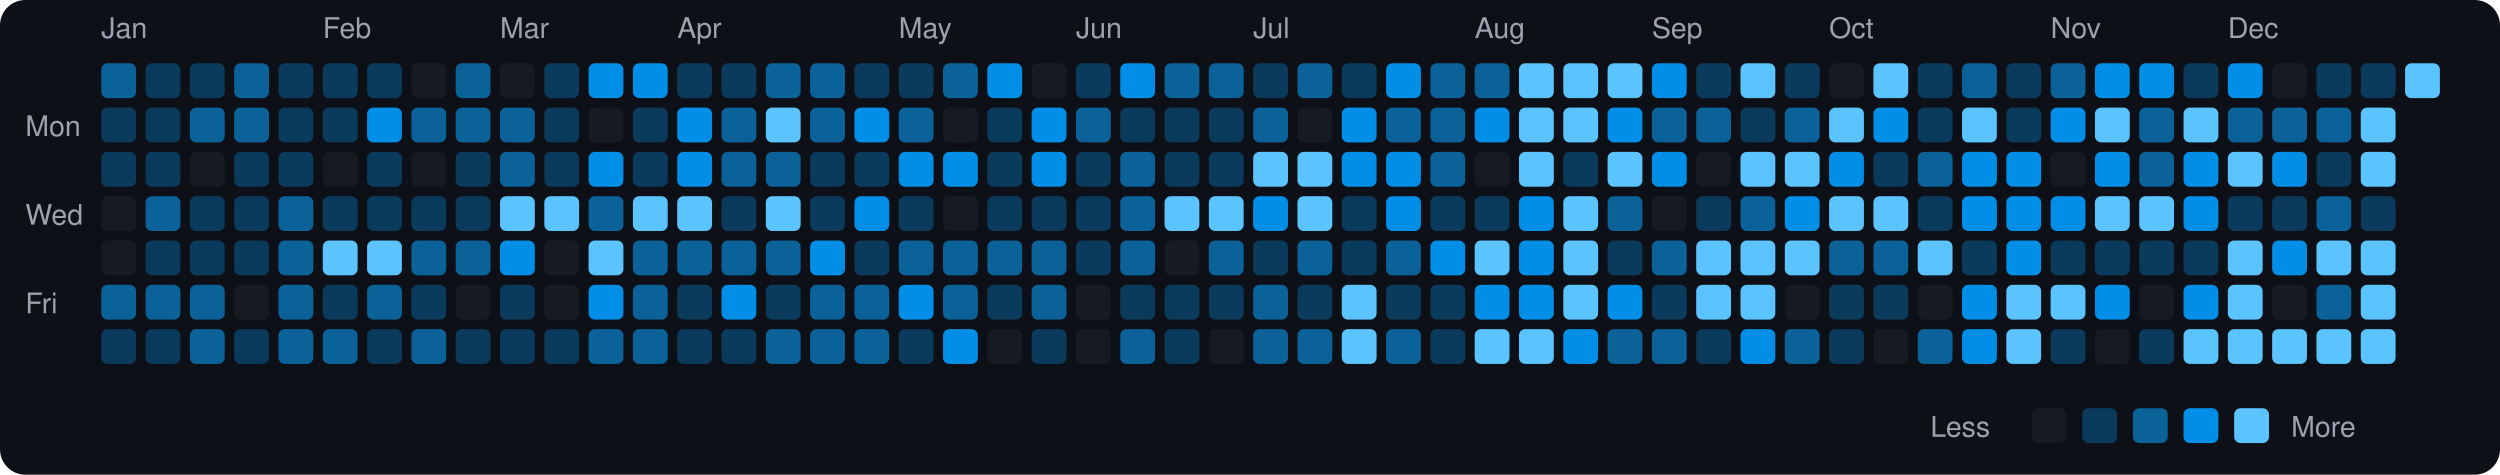
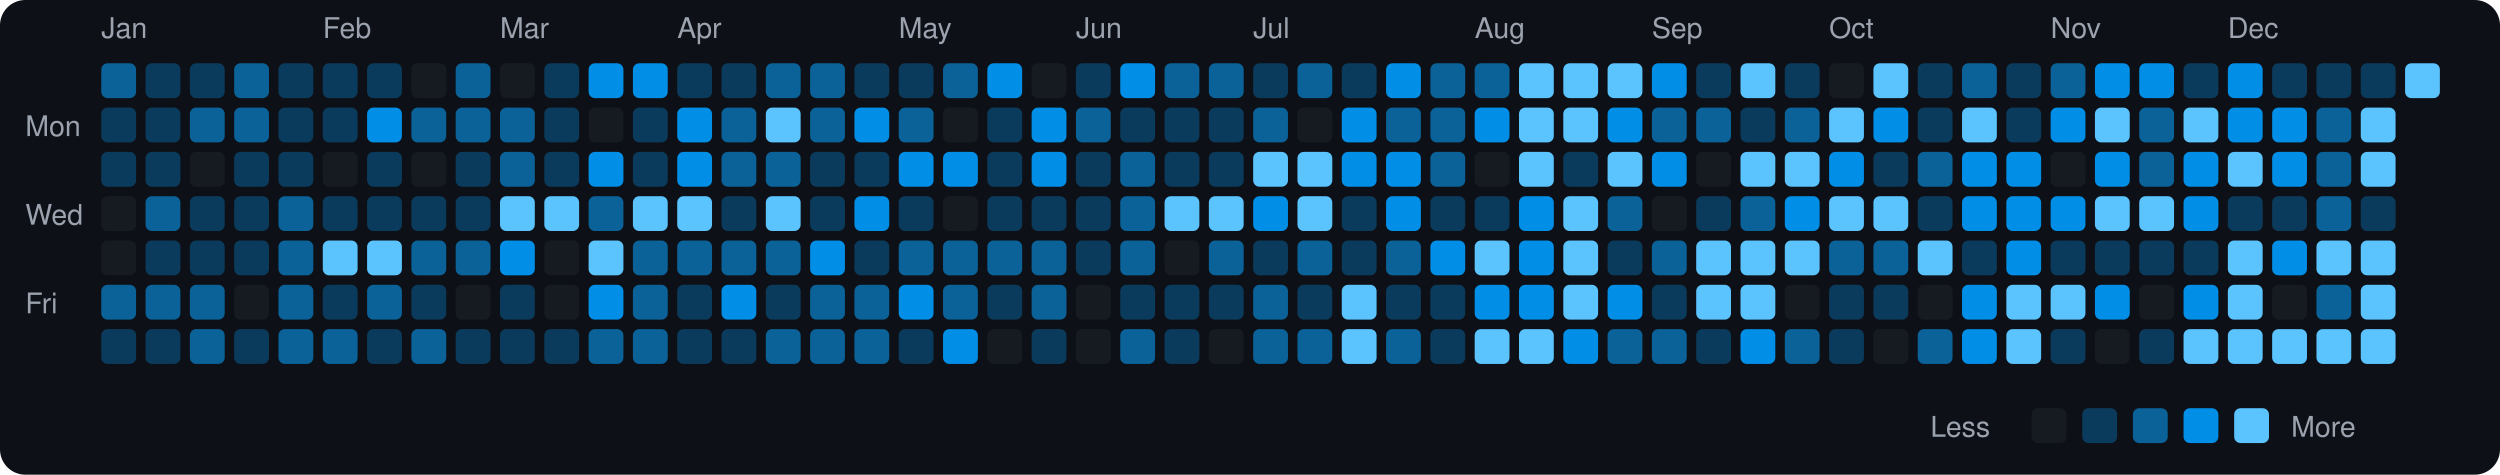
<svg xmlns="http://www.w3.org/2000/svg" viewBox="0 0 790 150" width="790" height="150">
  <rect width="790" height="150" fill="#0d1117" rx="8" ry="8" />
  <text x="8" y="43" fill="#9ca3af" font-size="9" font-family="-apple-system, BlinkMacSystemFont, 'Segoe UI', Helvetica, Arial, sans-serif">Mon</text>
  <text x="8" y="71" fill="#9ca3af" font-size="9" font-family="-apple-system, BlinkMacSystemFont, 'Segoe UI', Helvetica, Arial, sans-serif">Wed</text>
  <text x="8" y="99" fill="#9ca3af" font-size="9" font-family="-apple-system, BlinkMacSystemFont, 'Segoe UI', Helvetica, Arial, sans-serif">Fri</text>
  <text x="32" y="12" fill="#9ca3af" font-size="9" font-family="-apple-system, BlinkMacSystemFont, 'Segoe UI', Helvetica, Arial, sans-serif">Jan</text>
  <rect x="32" y="20" width="11" height="11" rx="2" ry="2" fill="#0a6299">
    </rect>
  <rect x="32" y="34" width="11" height="11" rx="2" ry="2" fill="#0b3b5c">
    </rect>
  <rect x="32" y="48" width="11" height="11" rx="2" ry="2" fill="#0b3b5c">
    </rect>
  <rect x="32" y="62" width="11" height="11" rx="2" ry="2" fill="#161b22">
    </rect>
  <rect x="32" y="76" width="11" height="11" rx="2" ry="2" fill="#161b22">
    </rect>
  <rect x="32" y="90" width="11" height="11" rx="2" ry="2" fill="#0a6299">
    </rect>
  <rect x="32" y="104" width="11" height="11" rx="2" ry="2" fill="#0b3b5c">
    </rect>
  <rect x="46" y="20" width="11" height="11" rx="2" ry="2" fill="#0b3b5c">
    </rect>
  <rect x="46" y="34" width="11" height="11" rx="2" ry="2" fill="#0b3b5c">
    </rect>
  <rect x="46" y="48" width="11" height="11" rx="2" ry="2" fill="#0b3b5c">
    </rect>
  <rect x="46" y="62" width="11" height="11" rx="2" ry="2" fill="#0a6299">
    </rect>
  <rect x="46" y="76" width="11" height="11" rx="2" ry="2" fill="#0b3b5c">
    </rect>
  <rect x="46" y="90" width="11" height="11" rx="2" ry="2" fill="#0a6299">
    </rect>
  <rect x="46" y="104" width="11" height="11" rx="2" ry="2" fill="#0b3b5c">
    </rect>
  <rect x="60" y="20" width="11" height="11" rx="2" ry="2" fill="#0b3b5c">
    </rect>
  <rect x="60" y="34" width="11" height="11" rx="2" ry="2" fill="#0a6299">
    </rect>
  <rect x="60" y="48" width="11" height="11" rx="2" ry="2" fill="#161b22">
    </rect>
  <rect x="60" y="62" width="11" height="11" rx="2" ry="2" fill="#0b3b5c">
    </rect>
  <rect x="60" y="76" width="11" height="11" rx="2" ry="2" fill="#0b3b5c">
    </rect>
  <rect x="60" y="90" width="11" height="11" rx="2" ry="2" fill="#0a6299">
    </rect>
  <rect x="60" y="104" width="11" height="11" rx="2" ry="2" fill="#0a6299">
    </rect>
  <rect x="74" y="20" width="11" height="11" rx="2" ry="2" fill="#0a6299">
    </rect>
  <rect x="74" y="34" width="11" height="11" rx="2" ry="2" fill="#0a6299">
    </rect>
  <rect x="74" y="48" width="11" height="11" rx="2" ry="2" fill="#0b3b5c">
    </rect>
  <rect x="74" y="62" width="11" height="11" rx="2" ry="2" fill="#0b3b5c">
    </rect>
  <rect x="74" y="76" width="11" height="11" rx="2" ry="2" fill="#0b3b5c">
    </rect>
  <rect x="74" y="90" width="11" height="11" rx="2" ry="2" fill="#161b22">
    </rect>
  <rect x="74" y="104" width="11" height="11" rx="2" ry="2" fill="#0b3b5c">
    </rect>
  <rect x="88" y="20" width="11" height="11" rx="2" ry="2" fill="#0b3b5c">
    </rect>
  <rect x="88" y="34" width="11" height="11" rx="2" ry="2" fill="#0b3b5c">
    </rect>
  <rect x="88" y="48" width="11" height="11" rx="2" ry="2" fill="#0b3b5c">
    </rect>
  <rect x="88" y="62" width="11" height="11" rx="2" ry="2" fill="#0a6299">
    </rect>
  <rect x="88" y="76" width="11" height="11" rx="2" ry="2" fill="#0a6299">
    </rect>
  <rect x="88" y="90" width="11" height="11" rx="2" ry="2" fill="#0a6299">
    </rect>
  <rect x="88" y="104" width="11" height="11" rx="2" ry="2" fill="#0a6299">
    </rect>
  <text x="102" y="12" fill="#9ca3af" font-size="9" font-family="-apple-system, BlinkMacSystemFont, 'Segoe UI', Helvetica, Arial, sans-serif">Feb</text>
  <rect x="102" y="20" width="11" height="11" rx="2" ry="2" fill="#0b3b5c">
    </rect>
  <rect x="102" y="34" width="11" height="11" rx="2" ry="2" fill="#0b3b5c">
    </rect>
  <rect x="102" y="48" width="11" height="11" rx="2" ry="2" fill="#161b22">
    </rect>
  <rect x="102" y="62" width="11" height="11" rx="2" ry="2" fill="#0b3b5c">
    </rect>
  <rect x="102" y="76" width="11" height="11" rx="2" ry="2" fill="#5bc4ff">
    </rect>
  <rect x="102" y="90" width="11" height="11" rx="2" ry="2" fill="#0b3b5c">
    </rect>
  <rect x="102" y="104" width="11" height="11" rx="2" ry="2" fill="#0a6299">
    </rect>
  <rect x="116" y="20" width="11" height="11" rx="2" ry="2" fill="#0b3b5c">
    </rect>
  <rect x="116" y="34" width="11" height="11" rx="2" ry="2" fill="#008ee6">
    </rect>
  <rect x="116" y="48" width="11" height="11" rx="2" ry="2" fill="#0b3b5c">
    </rect>
  <rect x="116" y="62" width="11" height="11" rx="2" ry="2" fill="#0b3b5c">
    </rect>
  <rect x="116" y="76" width="11" height="11" rx="2" ry="2" fill="#5bc4ff">
    </rect>
  <rect x="116" y="90" width="11" height="11" rx="2" ry="2" fill="#0a6299">
    </rect>
  <rect x="116" y="104" width="11" height="11" rx="2" ry="2" fill="#0b3b5c">
    </rect>
  <rect x="130" y="20" width="11" height="11" rx="2" ry="2" fill="#161b22">
    </rect>
  <rect x="130" y="34" width="11" height="11" rx="2" ry="2" fill="#0a6299">
    </rect>
  <rect x="130" y="48" width="11" height="11" rx="2" ry="2" fill="#161b22">
    </rect>
  <rect x="130" y="62" width="11" height="11" rx="2" ry="2" fill="#0b3b5c">
    </rect>
  <rect x="130" y="76" width="11" height="11" rx="2" ry="2" fill="#0a6299">
    </rect>
  <rect x="130" y="90" width="11" height="11" rx="2" ry="2" fill="#0b3b5c">
    </rect>
  <rect x="130" y="104" width="11" height="11" rx="2" ry="2" fill="#0a6299">
    </rect>
  <rect x="144" y="20" width="11" height="11" rx="2" ry="2" fill="#0a6299">
    </rect>
  <rect x="144" y="34" width="11" height="11" rx="2" ry="2" fill="#0a6299">
    </rect>
  <rect x="144" y="48" width="11" height="11" rx="2" ry="2" fill="#0b3b5c">
    </rect>
  <rect x="144" y="62" width="11" height="11" rx="2" ry="2" fill="#0b3b5c">
    </rect>
  <rect x="144" y="76" width="11" height="11" rx="2" ry="2" fill="#0a6299">
    </rect>
  <rect x="144" y="90" width="11" height="11" rx="2" ry="2" fill="#161b22">
    </rect>
  <rect x="144" y="104" width="11" height="11" rx="2" ry="2" fill="#0b3b5c">
    </rect>
  <text x="158" y="12" fill="#9ca3af" font-size="9" font-family="-apple-system, BlinkMacSystemFont, 'Segoe UI', Helvetica, Arial, sans-serif">Mar</text>
  <rect x="158" y="20" width="11" height="11" rx="2" ry="2" fill="#161b22">
    </rect>
  <rect x="158" y="34" width="11" height="11" rx="2" ry="2" fill="#0a6299">
    </rect>
  <rect x="158" y="48" width="11" height="11" rx="2" ry="2" fill="#0a6299">
    </rect>
  <rect x="158" y="62" width="11" height="11" rx="2" ry="2" fill="#5bc4ff">
    </rect>
  <rect x="158" y="76" width="11" height="11" rx="2" ry="2" fill="#008ee6">
    </rect>
  <rect x="158" y="90" width="11" height="11" rx="2" ry="2" fill="#0b3b5c">
    </rect>
  <rect x="158" y="104" width="11" height="11" rx="2" ry="2" fill="#0b3b5c">
    </rect>
  <rect x="172" y="20" width="11" height="11" rx="2" ry="2" fill="#0b3b5c">
    </rect>
  <rect x="172" y="34" width="11" height="11" rx="2" ry="2" fill="#0b3b5c">
    </rect>
  <rect x="172" y="48" width="11" height="11" rx="2" ry="2" fill="#0b3b5c">
    </rect>
  <rect x="172" y="62" width="11" height="11" rx="2" ry="2" fill="#5bc4ff">
    </rect>
  <rect x="172" y="76" width="11" height="11" rx="2" ry="2" fill="#161b22">
    </rect>
  <rect x="172" y="90" width="11" height="11" rx="2" ry="2" fill="#161b22">
    </rect>
  <rect x="172" y="104" width="11" height="11" rx="2" ry="2" fill="#0b3b5c">
    </rect>
  <rect x="186" y="20" width="11" height="11" rx="2" ry="2" fill="#008ee6">
    </rect>
  <rect x="186" y="34" width="11" height="11" rx="2" ry="2" fill="#161b22">
    </rect>
  <rect x="186" y="48" width="11" height="11" rx="2" ry="2" fill="#008ee6">
    </rect>
  <rect x="186" y="62" width="11" height="11" rx="2" ry="2" fill="#0a6299">
    </rect>
  <rect x="186" y="76" width="11" height="11" rx="2" ry="2" fill="#5bc4ff">
    </rect>
  <rect x="186" y="90" width="11" height="11" rx="2" ry="2" fill="#008ee6">
    </rect>
  <rect x="186" y="104" width="11" height="11" rx="2" ry="2" fill="#0a6299">
    </rect>
  <rect x="200" y="20" width="11" height="11" rx="2" ry="2" fill="#008ee6">
    </rect>
  <rect x="200" y="34" width="11" height="11" rx="2" ry="2" fill="#0b3b5c">
    </rect>
  <rect x="200" y="48" width="11" height="11" rx="2" ry="2" fill="#0b3b5c">
    </rect>
  <rect x="200" y="62" width="11" height="11" rx="2" ry="2" fill="#5bc4ff">
    </rect>
  <rect x="200" y="76" width="11" height="11" rx="2" ry="2" fill="#0a6299">
    </rect>
  <rect x="200" y="90" width="11" height="11" rx="2" ry="2" fill="#0a6299">
    </rect>
  <rect x="200" y="104" width="11" height="11" rx="2" ry="2" fill="#0a6299">
    </rect>
  <text x="214" y="12" fill="#9ca3af" font-size="9" font-family="-apple-system, BlinkMacSystemFont, 'Segoe UI', Helvetica, Arial, sans-serif">Apr</text>
  <rect x="214" y="20" width="11" height="11" rx="2" ry="2" fill="#0b3b5c">
    </rect>
  <rect x="214" y="34" width="11" height="11" rx="2" ry="2" fill="#008ee6">
    </rect>
  <rect x="214" y="48" width="11" height="11" rx="2" ry="2" fill="#008ee6">
    </rect>
  <rect x="214" y="62" width="11" height="11" rx="2" ry="2" fill="#5bc4ff">
    </rect>
  <rect x="214" y="76" width="11" height="11" rx="2" ry="2" fill="#0a6299">
    </rect>
  <rect x="214" y="90" width="11" height="11" rx="2" ry="2" fill="#0b3b5c">
    </rect>
  <rect x="214" y="104" width="11" height="11" rx="2" ry="2" fill="#0b3b5c">
    </rect>
  <rect x="228" y="20" width="11" height="11" rx="2" ry="2" fill="#0b3b5c">
    </rect>
  <rect x="228" y="34" width="11" height="11" rx="2" ry="2" fill="#0a6299">
    </rect>
  <rect x="228" y="48" width="11" height="11" rx="2" ry="2" fill="#0a6299">
    </rect>
  <rect x="228" y="62" width="11" height="11" rx="2" ry="2" fill="#0b3b5c">
    </rect>
  <rect x="228" y="76" width="11" height="11" rx="2" ry="2" fill="#0a6299">
    </rect>
  <rect x="228" y="90" width="11" height="11" rx="2" ry="2" fill="#008ee6">
    </rect>
  <rect x="228" y="104" width="11" height="11" rx="2" ry="2" fill="#0b3b5c">
    </rect>
  <rect x="242" y="20" width="11" height="11" rx="2" ry="2" fill="#0a6299">
    </rect>
  <rect x="242" y="34" width="11" height="11" rx="2" ry="2" fill="#5bc4ff">
    </rect>
  <rect x="242" y="48" width="11" height="11" rx="2" ry="2" fill="#0a6299">
    </rect>
  <rect x="242" y="62" width="11" height="11" rx="2" ry="2" fill="#5bc4ff">
    </rect>
  <rect x="242" y="76" width="11" height="11" rx="2" ry="2" fill="#0a6299">
    </rect>
  <rect x="242" y="90" width="11" height="11" rx="2" ry="2" fill="#0b3b5c">
    </rect>
  <rect x="242" y="104" width="11" height="11" rx="2" ry="2" fill="#0a6299">
    </rect>
  <rect x="256" y="20" width="11" height="11" rx="2" ry="2" fill="#0a6299">
    </rect>
  <rect x="256" y="34" width="11" height="11" rx="2" ry="2" fill="#0a6299">
    </rect>
  <rect x="256" y="48" width="11" height="11" rx="2" ry="2" fill="#0b3b5c">
    </rect>
  <rect x="256" y="62" width="11" height="11" rx="2" ry="2" fill="#0b3b5c">
    </rect>
  <rect x="256" y="76" width="11" height="11" rx="2" ry="2" fill="#008ee6">
    </rect>
  <rect x="256" y="90" width="11" height="11" rx="2" ry="2" fill="#0a6299">
    </rect>
  <rect x="256" y="104" width="11" height="11" rx="2" ry="2" fill="#0a6299">
    </rect>
  <rect x="270" y="20" width="11" height="11" rx="2" ry="2" fill="#0b3b5c">
    </rect>
  <rect x="270" y="34" width="11" height="11" rx="2" ry="2" fill="#008ee6">
    </rect>
  <rect x="270" y="48" width="11" height="11" rx="2" ry="2" fill="#0b3b5c">
    </rect>
  <rect x="270" y="62" width="11" height="11" rx="2" ry="2" fill="#008ee6">
    </rect>
  <rect x="270" y="76" width="11" height="11" rx="2" ry="2" fill="#0b3b5c">
    </rect>
  <rect x="270" y="90" width="11" height="11" rx="2" ry="2" fill="#0a6299">
    </rect>
  <rect x="270" y="104" width="11" height="11" rx="2" ry="2" fill="#0a6299">
    </rect>
  <text x="284" y="12" fill="#9ca3af" font-size="9" font-family="-apple-system, BlinkMacSystemFont, 'Segoe UI', Helvetica, Arial, sans-serif">May</text>
  <rect x="284" y="20" width="11" height="11" rx="2" ry="2" fill="#0b3b5c">
    </rect>
  <rect x="284" y="34" width="11" height="11" rx="2" ry="2" fill="#0a6299">
    </rect>
  <rect x="284" y="48" width="11" height="11" rx="2" ry="2" fill="#008ee6">
    </rect>
  <rect x="284" y="62" width="11" height="11" rx="2" ry="2" fill="#0b3b5c">
    </rect>
  <rect x="284" y="76" width="11" height="11" rx="2" ry="2" fill="#0a6299">
    </rect>
  <rect x="284" y="90" width="11" height="11" rx="2" ry="2" fill="#008ee6">
    </rect>
  <rect x="284" y="104" width="11" height="11" rx="2" ry="2" fill="#0b3b5c">
    </rect>
  <rect x="298" y="20" width="11" height="11" rx="2" ry="2" fill="#0a6299">
    </rect>
  <rect x="298" y="34" width="11" height="11" rx="2" ry="2" fill="#161b22">
    </rect>
  <rect x="298" y="48" width="11" height="11" rx="2" ry="2" fill="#008ee6">
    </rect>
  <rect x="298" y="62" width="11" height="11" rx="2" ry="2" fill="#161b22">
    </rect>
  <rect x="298" y="76" width="11" height="11" rx="2" ry="2" fill="#0a6299">
    </rect>
  <rect x="298" y="90" width="11" height="11" rx="2" ry="2" fill="#0a6299">
    </rect>
  <rect x="298" y="104" width="11" height="11" rx="2" ry="2" fill="#008ee6">
    </rect>
  <rect x="312" y="20" width="11" height="11" rx="2" ry="2" fill="#008ee6">
    </rect>
  <rect x="312" y="34" width="11" height="11" rx="2" ry="2" fill="#0b3b5c">
    </rect>
  <rect x="312" y="48" width="11" height="11" rx="2" ry="2" fill="#0b3b5c">
    </rect>
  <rect x="312" y="62" width="11" height="11" rx="2" ry="2" fill="#0b3b5c">
    </rect>
  <rect x="312" y="76" width="11" height="11" rx="2" ry="2" fill="#0a6299">
    </rect>
  <rect x="312" y="90" width="11" height="11" rx="2" ry="2" fill="#0b3b5c">
    </rect>
  <rect x="312" y="104" width="11" height="11" rx="2" ry="2" fill="#161b22">
    </rect>
  <rect x="326" y="20" width="11" height="11" rx="2" ry="2" fill="#161b22">
    </rect>
  <rect x="326" y="34" width="11" height="11" rx="2" ry="2" fill="#008ee6">
    </rect>
  <rect x="326" y="48" width="11" height="11" rx="2" ry="2" fill="#008ee6">
    </rect>
  <rect x="326" y="62" width="11" height="11" rx="2" ry="2" fill="#0b3b5c">
    </rect>
  <rect x="326" y="76" width="11" height="11" rx="2" ry="2" fill="#0a6299">
    </rect>
  <rect x="326" y="90" width="11" height="11" rx="2" ry="2" fill="#0a6299">
    </rect>
  <rect x="326" y="104" width="11" height="11" rx="2" ry="2" fill="#0b3b5c">
    </rect>
  <text x="340" y="12" fill="#9ca3af" font-size="9" font-family="-apple-system, BlinkMacSystemFont, 'Segoe UI', Helvetica, Arial, sans-serif">Jun</text>
  <rect x="340" y="20" width="11" height="11" rx="2" ry="2" fill="#0b3b5c">
    </rect>
  <rect x="340" y="34" width="11" height="11" rx="2" ry="2" fill="#0a6299">
    </rect>
  <rect x="340" y="48" width="11" height="11" rx="2" ry="2" fill="#0b3b5c">
    </rect>
  <rect x="340" y="62" width="11" height="11" rx="2" ry="2" fill="#0b3b5c">
    </rect>
  <rect x="340" y="76" width="11" height="11" rx="2" ry="2" fill="#0b3b5c">
    </rect>
  <rect x="340" y="90" width="11" height="11" rx="2" ry="2" fill="#161b22">
    </rect>
  <rect x="340" y="104" width="11" height="11" rx="2" ry="2" fill="#161b22">
    </rect>
  <rect x="354" y="20" width="11" height="11" rx="2" ry="2" fill="#008ee6">
    </rect>
  <rect x="354" y="34" width="11" height="11" rx="2" ry="2" fill="#0b3b5c">
    </rect>
  <rect x="354" y="48" width="11" height="11" rx="2" ry="2" fill="#0a6299">
    </rect>
  <rect x="354" y="62" width="11" height="11" rx="2" ry="2" fill="#0a6299">
    </rect>
  <rect x="354" y="76" width="11" height="11" rx="2" ry="2" fill="#0a6299">
    </rect>
  <rect x="354" y="90" width="11" height="11" rx="2" ry="2" fill="#0b3b5c">
    </rect>
  <rect x="354" y="104" width="11" height="11" rx="2" ry="2" fill="#0a6299">
    </rect>
  <rect x="368" y="20" width="11" height="11" rx="2" ry="2" fill="#0a6299">
    </rect>
  <rect x="368" y="34" width="11" height="11" rx="2" ry="2" fill="#0b3b5c">
    </rect>
  <rect x="368" y="48" width="11" height="11" rx="2" ry="2" fill="#0b3b5c">
    </rect>
  <rect x="368" y="62" width="11" height="11" rx="2" ry="2" fill="#5bc4ff">
    </rect>
  <rect x="368" y="76" width="11" height="11" rx="2" ry="2" fill="#161b22">
    </rect>
  <rect x="368" y="90" width="11" height="11" rx="2" ry="2" fill="#0b3b5c">
    </rect>
  <rect x="368" y="104" width="11" height="11" rx="2" ry="2" fill="#0b3b5c">
    </rect>
  <rect x="382" y="20" width="11" height="11" rx="2" ry="2" fill="#0a6299">
    </rect>
  <rect x="382" y="34" width="11" height="11" rx="2" ry="2" fill="#0b3b5c">
    </rect>
  <rect x="382" y="48" width="11" height="11" rx="2" ry="2" fill="#0b3b5c">
    </rect>
  <rect x="382" y="62" width="11" height="11" rx="2" ry="2" fill="#5bc4ff">
    </rect>
  <rect x="382" y="76" width="11" height="11" rx="2" ry="2" fill="#0a6299">
    </rect>
  <rect x="382" y="90" width="11" height="11" rx="2" ry="2" fill="#0b3b5c">
    </rect>
  <rect x="382" y="104" width="11" height="11" rx="2" ry="2" fill="#161b22">
    </rect>
  <text x="396" y="12" fill="#9ca3af" font-size="9" font-family="-apple-system, BlinkMacSystemFont, 'Segoe UI', Helvetica, Arial, sans-serif">Jul</text>
  <rect x="396" y="20" width="11" height="11" rx="2" ry="2" fill="#0b3b5c">
    </rect>
  <rect x="396" y="34" width="11" height="11" rx="2" ry="2" fill="#0a6299">
    </rect>
  <rect x="396" y="48" width="11" height="11" rx="2" ry="2" fill="#5bc4ff">
    </rect>
  <rect x="396" y="62" width="11" height="11" rx="2" ry="2" fill="#008ee6">
    </rect>
  <rect x="396" y="76" width="11" height="11" rx="2" ry="2" fill="#0b3b5c">
    </rect>
  <rect x="396" y="90" width="11" height="11" rx="2" ry="2" fill="#0a6299">
    </rect>
  <rect x="396" y="104" width="11" height="11" rx="2" ry="2" fill="#0a6299">
    </rect>
  <rect x="410" y="20" width="11" height="11" rx="2" ry="2" fill="#0a6299">
    </rect>
  <rect x="410" y="34" width="11" height="11" rx="2" ry="2" fill="#161b22">
    </rect>
  <rect x="410" y="48" width="11" height="11" rx="2" ry="2" fill="#5bc4ff">
    </rect>
  <rect x="410" y="62" width="11" height="11" rx="2" ry="2" fill="#5bc4ff">
    </rect>
  <rect x="410" y="76" width="11" height="11" rx="2" ry="2" fill="#0a6299">
    </rect>
  <rect x="410" y="90" width="11" height="11" rx="2" ry="2" fill="#0b3b5c">
    </rect>
  <rect x="410" y="104" width="11" height="11" rx="2" ry="2" fill="#0a6299">
    </rect>
  <rect x="424" y="20" width="11" height="11" rx="2" ry="2" fill="#0b3b5c">
    </rect>
  <rect x="424" y="34" width="11" height="11" rx="2" ry="2" fill="#008ee6">
    </rect>
  <rect x="424" y="48" width="11" height="11" rx="2" ry="2" fill="#008ee6">
    </rect>
  <rect x="424" y="62" width="11" height="11" rx="2" ry="2" fill="#0b3b5c">
    </rect>
  <rect x="424" y="76" width="11" height="11" rx="2" ry="2" fill="#0b3b5c">
    </rect>
  <rect x="424" y="90" width="11" height="11" rx="2" ry="2" fill="#5bc4ff">
    </rect>
  <rect x="424" y="104" width="11" height="11" rx="2" ry="2" fill="#5bc4ff">
    </rect>
  <rect x="438" y="20" width="11" height="11" rx="2" ry="2" fill="#008ee6">
    </rect>
  <rect x="438" y="34" width="11" height="11" rx="2" ry="2" fill="#0a6299">
    </rect>
  <rect x="438" y="48" width="11" height="11" rx="2" ry="2" fill="#008ee6">
    </rect>
  <rect x="438" y="62" width="11" height="11" rx="2" ry="2" fill="#008ee6">
    </rect>
  <rect x="438" y="76" width="11" height="11" rx="2" ry="2" fill="#0a6299">
    </rect>
  <rect x="438" y="90" width="11" height="11" rx="2" ry="2" fill="#0b3b5c">
    </rect>
  <rect x="438" y="104" width="11" height="11" rx="2" ry="2" fill="#0a6299">
    </rect>
  <rect x="452" y="20" width="11" height="11" rx="2" ry="2" fill="#0a6299">
    </rect>
  <rect x="452" y="34" width="11" height="11" rx="2" ry="2" fill="#0a6299">
    </rect>
  <rect x="452" y="48" width="11" height="11" rx="2" ry="2" fill="#0a6299">
    </rect>
  <rect x="452" y="62" width="11" height="11" rx="2" ry="2" fill="#0b3b5c">
    </rect>
  <rect x="452" y="76" width="11" height="11" rx="2" ry="2" fill="#008ee6">
    </rect>
  <rect x="452" y="90" width="11" height="11" rx="2" ry="2" fill="#0b3b5c">
    </rect>
  <rect x="452" y="104" width="11" height="11" rx="2" ry="2" fill="#0b3b5c">
    </rect>
  <text x="466" y="12" fill="#9ca3af" font-size="9" font-family="-apple-system, BlinkMacSystemFont, 'Segoe UI', Helvetica, Arial, sans-serif">Aug</text>
  <rect x="466" y="20" width="11" height="11" rx="2" ry="2" fill="#0a6299">
    </rect>
  <rect x="466" y="34" width="11" height="11" rx="2" ry="2" fill="#008ee6">
    </rect>
  <rect x="466" y="48" width="11" height="11" rx="2" ry="2" fill="#161b22">
    </rect>
  <rect x="466" y="62" width="11" height="11" rx="2" ry="2" fill="#0b3b5c">
    </rect>
  <rect x="466" y="76" width="11" height="11" rx="2" ry="2" fill="#5bc4ff">
    </rect>
  <rect x="466" y="90" width="11" height="11" rx="2" ry="2" fill="#008ee6">
    </rect>
  <rect x="466" y="104" width="11" height="11" rx="2" ry="2" fill="#5bc4ff">
    </rect>
  <rect x="480" y="20" width="11" height="11" rx="2" ry="2" fill="#5bc4ff">
    </rect>
  <rect x="480" y="34" width="11" height="11" rx="2" ry="2" fill="#5bc4ff">
    </rect>
  <rect x="480" y="48" width="11" height="11" rx="2" ry="2" fill="#5bc4ff">
    </rect>
  <rect x="480" y="62" width="11" height="11" rx="2" ry="2" fill="#008ee6">
    </rect>
  <rect x="480" y="76" width="11" height="11" rx="2" ry="2" fill="#008ee6">
    </rect>
  <rect x="480" y="90" width="11" height="11" rx="2" ry="2" fill="#008ee6">
    </rect>
  <rect x="480" y="104" width="11" height="11" rx="2" ry="2" fill="#5bc4ff">
    </rect>
  <rect x="494" y="20" width="11" height="11" rx="2" ry="2" fill="#5bc4ff">
    </rect>
  <rect x="494" y="34" width="11" height="11" rx="2" ry="2" fill="#5bc4ff">
    </rect>
  <rect x="494" y="48" width="11" height="11" rx="2" ry="2" fill="#0b3b5c">
    </rect>
  <rect x="494" y="62" width="11" height="11" rx="2" ry="2" fill="#5bc4ff">
    </rect>
  <rect x="494" y="76" width="11" height="11" rx="2" ry="2" fill="#5bc4ff">
    </rect>
  <rect x="494" y="90" width="11" height="11" rx="2" ry="2" fill="#5bc4ff">
    </rect>
  <rect x="494" y="104" width="11" height="11" rx="2" ry="2" fill="#008ee6">
    </rect>
  <rect x="508" y="20" width="11" height="11" rx="2" ry="2" fill="#5bc4ff">
    </rect>
  <rect x="508" y="34" width="11" height="11" rx="2" ry="2" fill="#008ee6">
    </rect>
  <rect x="508" y="48" width="11" height="11" rx="2" ry="2" fill="#5bc4ff">
    </rect>
  <rect x="508" y="62" width="11" height="11" rx="2" ry="2" fill="#0a6299">
    </rect>
  <rect x="508" y="76" width="11" height="11" rx="2" ry="2" fill="#0b3b5c">
    </rect>
  <rect x="508" y="90" width="11" height="11" rx="2" ry="2" fill="#008ee6">
    </rect>
  <rect x="508" y="104" width="11" height="11" rx="2" ry="2" fill="#0a6299">
    </rect>
  <text x="522" y="12" fill="#9ca3af" font-size="9" font-family="-apple-system, BlinkMacSystemFont, 'Segoe UI', Helvetica, Arial, sans-serif">Sep</text>
  <rect x="522" y="20" width="11" height="11" rx="2" ry="2" fill="#008ee6">
    </rect>
  <rect x="522" y="34" width="11" height="11" rx="2" ry="2" fill="#0a6299">
    </rect>
  <rect x="522" y="48" width="11" height="11" rx="2" ry="2" fill="#008ee6">
    </rect>
  <rect x="522" y="62" width="11" height="11" rx="2" ry="2" fill="#161b22">
    </rect>
  <rect x="522" y="76" width="11" height="11" rx="2" ry="2" fill="#0a6299">
    </rect>
  <rect x="522" y="90" width="11" height="11" rx="2" ry="2" fill="#0b3b5c">
    </rect>
  <rect x="522" y="104" width="11" height="11" rx="2" ry="2" fill="#0a6299">
    </rect>
  <rect x="536" y="20" width="11" height="11" rx="2" ry="2" fill="#0b3b5c">
    </rect>
  <rect x="536" y="34" width="11" height="11" rx="2" ry="2" fill="#0a6299">
    </rect>
  <rect x="536" y="48" width="11" height="11" rx="2" ry="2" fill="#161b22">
    </rect>
  <rect x="536" y="62" width="11" height="11" rx="2" ry="2" fill="#0b3b5c">
    </rect>
  <rect x="536" y="76" width="11" height="11" rx="2" ry="2" fill="#5bc4ff">
    </rect>
  <rect x="536" y="90" width="11" height="11" rx="2" ry="2" fill="#5bc4ff">
    </rect>
  <rect x="536" y="104" width="11" height="11" rx="2" ry="2" fill="#0b3b5c">
    </rect>
  <rect x="550" y="20" width="11" height="11" rx="2" ry="2" fill="#5bc4ff">
    </rect>
  <rect x="550" y="34" width="11" height="11" rx="2" ry="2" fill="#0b3b5c">
    </rect>
  <rect x="550" y="48" width="11" height="11" rx="2" ry="2" fill="#5bc4ff">
    </rect>
  <rect x="550" y="62" width="11" height="11" rx="2" ry="2" fill="#0a6299">
    </rect>
  <rect x="550" y="76" width="11" height="11" rx="2" ry="2" fill="#5bc4ff">
    </rect>
  <rect x="550" y="90" width="11" height="11" rx="2" ry="2" fill="#5bc4ff">
    </rect>
  <rect x="550" y="104" width="11" height="11" rx="2" ry="2" fill="#008ee6">
    </rect>
  <rect x="564" y="20" width="11" height="11" rx="2" ry="2" fill="#0b3b5c">
    </rect>
  <rect x="564" y="34" width="11" height="11" rx="2" ry="2" fill="#0a6299">
    </rect>
  <rect x="564" y="48" width="11" height="11" rx="2" ry="2" fill="#5bc4ff">
    </rect>
  <rect x="564" y="62" width="11" height="11" rx="2" ry="2" fill="#008ee6">
    </rect>
  <rect x="564" y="76" width="11" height="11" rx="2" ry="2" fill="#5bc4ff">
    </rect>
  <rect x="564" y="90" width="11" height="11" rx="2" ry="2" fill="#161b22">
    </rect>
  <rect x="564" y="104" width="11" height="11" rx="2" ry="2" fill="#0a6299">
    </rect>
  <text x="578" y="12" fill="#9ca3af" font-size="9" font-family="-apple-system, BlinkMacSystemFont, 'Segoe UI', Helvetica, Arial, sans-serif">Oct</text>
  <rect x="578" y="20" width="11" height="11" rx="2" ry="2" fill="#161b22">
    </rect>
  <rect x="578" y="34" width="11" height="11" rx="2" ry="2" fill="#5bc4ff">
    </rect>
  <rect x="578" y="48" width="11" height="11" rx="2" ry="2" fill="#008ee6">
    </rect>
  <rect x="578" y="62" width="11" height="11" rx="2" ry="2" fill="#5bc4ff">
    </rect>
  <rect x="578" y="76" width="11" height="11" rx="2" ry="2" fill="#0a6299">
    </rect>
  <rect x="578" y="90" width="11" height="11" rx="2" ry="2" fill="#0b3b5c">
    </rect>
  <rect x="578" y="104" width="11" height="11" rx="2" ry="2" fill="#0b3b5c">
    </rect>
  <rect x="592" y="20" width="11" height="11" rx="2" ry="2" fill="#5bc4ff">
    </rect>
  <rect x="592" y="34" width="11" height="11" rx="2" ry="2" fill="#008ee6">
    </rect>
  <rect x="592" y="48" width="11" height="11" rx="2" ry="2" fill="#0b3b5c">
    </rect>
  <rect x="592" y="62" width="11" height="11" rx="2" ry="2" fill="#5bc4ff">
    </rect>
  <rect x="592" y="76" width="11" height="11" rx="2" ry="2" fill="#0a6299">
    </rect>
  <rect x="592" y="90" width="11" height="11" rx="2" ry="2" fill="#0b3b5c">
    </rect>
  <rect x="592" y="104" width="11" height="11" rx="2" ry="2" fill="#161b22">
    </rect>
  <rect x="606" y="20" width="11" height="11" rx="2" ry="2" fill="#0b3b5c">
    </rect>
  <rect x="606" y="34" width="11" height="11" rx="2" ry="2" fill="#0b3b5c">
    </rect>
  <rect x="606" y="48" width="11" height="11" rx="2" ry="2" fill="#0a6299">
    </rect>
  <rect x="606" y="62" width="11" height="11" rx="2" ry="2" fill="#0b3b5c">
    </rect>
  <rect x="606" y="76" width="11" height="11" rx="2" ry="2" fill="#5bc4ff">
    </rect>
  <rect x="606" y="90" width="11" height="11" rx="2" ry="2" fill="#161b22">
    </rect>
  <rect x="606" y="104" width="11" height="11" rx="2" ry="2" fill="#0a6299">
    </rect>
  <rect x="620" y="20" width="11" height="11" rx="2" ry="2" fill="#0a6299">
    </rect>
  <rect x="620" y="34" width="11" height="11" rx="2" ry="2" fill="#5bc4ff">
    </rect>
  <rect x="620" y="48" width="11" height="11" rx="2" ry="2" fill="#008ee6">
    </rect>
  <rect x="620" y="62" width="11" height="11" rx="2" ry="2" fill="#008ee6">
    </rect>
  <rect x="620" y="76" width="11" height="11" rx="2" ry="2" fill="#0b3b5c">
    </rect>
  <rect x="620" y="90" width="11" height="11" rx="2" ry="2" fill="#008ee6">
    </rect>
  <rect x="620" y="104" width="11" height="11" rx="2" ry="2" fill="#008ee6">
    </rect>
  <rect x="634" y="20" width="11" height="11" rx="2" ry="2" fill="#0b3b5c">
    </rect>
  <rect x="634" y="34" width="11" height="11" rx="2" ry="2" fill="#0b3b5c">
    </rect>
  <rect x="634" y="48" width="11" height="11" rx="2" ry="2" fill="#008ee6">
    </rect>
  <rect x="634" y="62" width="11" height="11" rx="2" ry="2" fill="#008ee6">
    </rect>
  <rect x="634" y="76" width="11" height="11" rx="2" ry="2" fill="#008ee6">
    </rect>
  <rect x="634" y="90" width="11" height="11" rx="2" ry="2" fill="#5bc4ff">
    </rect>
  <rect x="634" y="104" width="11" height="11" rx="2" ry="2" fill="#5bc4ff">
    </rect>
  <text x="648" y="12" fill="#9ca3af" font-size="9" font-family="-apple-system, BlinkMacSystemFont, 'Segoe UI', Helvetica, Arial, sans-serif">Nov</text>
  <rect x="648" y="20" width="11" height="11" rx="2" ry="2" fill="#0a6299">
    </rect>
  <rect x="648" y="34" width="11" height="11" rx="2" ry="2" fill="#008ee6">
    </rect>
  <rect x="648" y="48" width="11" height="11" rx="2" ry="2" fill="#161b22">
    </rect>
  <rect x="648" y="62" width="11" height="11" rx="2" ry="2" fill="#008ee6">
    </rect>
  <rect x="648" y="76" width="11" height="11" rx="2" ry="2" fill="#0b3b5c">
    </rect>
  <rect x="648" y="90" width="11" height="11" rx="2" ry="2" fill="#5bc4ff">
    </rect>
  <rect x="648" y="104" width="11" height="11" rx="2" ry="2" fill="#0b3b5c">
    </rect>
  <rect x="662" y="20" width="11" height="11" rx="2" ry="2" fill="#008ee6">
    </rect>
  <rect x="662" y="34" width="11" height="11" rx="2" ry="2" fill="#5bc4ff">
    </rect>
  <rect x="662" y="48" width="11" height="11" rx="2" ry="2" fill="#008ee6">
    </rect>
  <rect x="662" y="62" width="11" height="11" rx="2" ry="2" fill="#5bc4ff">
    </rect>
  <rect x="662" y="76" width="11" height="11" rx="2" ry="2" fill="#0b3b5c">
    </rect>
  <rect x="662" y="90" width="11" height="11" rx="2" ry="2" fill="#008ee6">
    </rect>
  <rect x="662" y="104" width="11" height="11" rx="2" ry="2" fill="#161b22">
    </rect>
  <rect x="676" y="20" width="11" height="11" rx="2" ry="2" fill="#008ee6">
    </rect>
  <rect x="676" y="34" width="11" height="11" rx="2" ry="2" fill="#0a6299">
    </rect>
  <rect x="676" y="48" width="11" height="11" rx="2" ry="2" fill="#0a6299">
    </rect>
  <rect x="676" y="62" width="11" height="11" rx="2" ry="2" fill="#5bc4ff">
    </rect>
  <rect x="676" y="76" width="11" height="11" rx="2" ry="2" fill="#0b3b5c">
    </rect>
  <rect x="676" y="90" width="11" height="11" rx="2" ry="2" fill="#161b22">
    </rect>
  <rect x="676" y="104" width="11" height="11" rx="2" ry="2" fill="#0b3b5c">
    </rect>
  <rect x="690" y="20" width="11" height="11" rx="2" ry="2" fill="#0b3b5c">
    </rect>
  <rect x="690" y="34" width="11" height="11" rx="2" ry="2" fill="#5bc4ff">
    </rect>
  <rect x="690" y="48" width="11" height="11" rx="2" ry="2" fill="#008ee6">
    </rect>
  <rect x="690" y="62" width="11" height="11" rx="2" ry="2" fill="#008ee6">
    </rect>
  <rect x="690" y="76" width="11" height="11" rx="2" ry="2" fill="#0b3b5c">
    </rect>
  <rect x="690" y="90" width="11" height="11" rx="2" ry="2" fill="#008ee6">
    </rect>
  <rect x="690" y="104" width="11" height="11" rx="2" ry="2" fill="#5bc4ff">
    </rect>
  <text x="704" y="12" fill="#9ca3af" font-size="9" font-family="-apple-system, BlinkMacSystemFont, 'Segoe UI', Helvetica, Arial, sans-serif">Dec</text>
  <rect x="704" y="20" width="11" height="11" rx="2" ry="2" fill="#008ee6">
    </rect>
-   <rect x="704" y="34" width="11" height="11" rx="2" ry="2" fill="#0a6299">
+   <rect x="704" y="34" width="11" height="11" rx="2" ry="2" fill="#008ee6">
    </rect>
  <rect x="704" y="48" width="11" height="11" rx="2" ry="2" fill="#5bc4ff">
    </rect>
  <rect x="704" y="62" width="11" height="11" rx="2" ry="2" fill="#0b3b5c">
    </rect>
  <rect x="704" y="76" width="11" height="11" rx="2" ry="2" fill="#5bc4ff">
    </rect>
  <rect x="704" y="90" width="11" height="11" rx="2" ry="2" fill="#5bc4ff">
    </rect>
  <rect x="704" y="104" width="11" height="11" rx="2" ry="2" fill="#5bc4ff">
    </rect>
-   <rect x="718" y="20" width="11" height="11" rx="2" ry="2" fill="#161b22">
-     </rect>
-   <rect x="718" y="34" width="11" height="11" rx="2" ry="2" fill="#0a6299">
+   <rect x="718" y="20" width="11" height="11" rx="2" ry="2" fill="#0b3b5c">
+     </rect>
+   <rect x="718" y="34" width="11" height="11" rx="2" ry="2" fill="#008ee6">
    </rect>
  <rect x="718" y="48" width="11" height="11" rx="2" ry="2" fill="#008ee6">
    </rect>
  <rect x="718" y="62" width="11" height="11" rx="2" ry="2" fill="#0b3b5c">
    </rect>
  <rect x="718" y="76" width="11" height="11" rx="2" ry="2" fill="#008ee6">
    </rect>
  <rect x="718" y="90" width="11" height="11" rx="2" ry="2" fill="#161b22">
    </rect>
  <rect x="718" y="104" width="11" height="11" rx="2" ry="2" fill="#5bc4ff">
    </rect>
  <rect x="732" y="20" width="11" height="11" rx="2" ry="2" fill="#0b3b5c">
    </rect>
  <rect x="732" y="34" width="11" height="11" rx="2" ry="2" fill="#0a6299">
    </rect>
-   <rect x="732" y="48" width="11" height="11" rx="2" ry="2" fill="#0b3b5c">
+   <rect x="732" y="48" width="11" height="11" rx="2" ry="2" fill="#0a6299">
    </rect>
  <rect x="732" y="62" width="11" height="11" rx="2" ry="2" fill="#0a6299">
    </rect>
  <rect x="732" y="76" width="11" height="11" rx="2" ry="2" fill="#5bc4ff">
    </rect>
  <rect x="732" y="90" width="11" height="11" rx="2" ry="2" fill="#0a6299">
    </rect>
  <rect x="732" y="104" width="11" height="11" rx="2" ry="2" fill="#5bc4ff">
    </rect>
  <rect x="746" y="20" width="11" height="11" rx="2" ry="2" fill="#0b3b5c">
    </rect>
  <rect x="746" y="34" width="11" height="11" rx="2" ry="2" fill="#5bc4ff">
    </rect>
  <rect x="746" y="48" width="11" height="11" rx="2" ry="2" fill="#5bc4ff">
    </rect>
  <rect x="746" y="62" width="11" height="11" rx="2" ry="2" fill="#0b3b5c">
    </rect>
  <rect x="746" y="76" width="11" height="11" rx="2" ry="2" fill="#5bc4ff">
    </rect>
  <rect x="746" y="90" width="11" height="11" rx="2" ry="2" fill="#5bc4ff">
    </rect>
  <rect x="746" y="104" width="11" height="11" rx="2" ry="2" fill="#5bc4ff">
    </rect>
  <rect x="760" y="20" width="11" height="11" rx="2" ry="2" fill="#5bc4ff">
    </rect>
  <text x="610" y="138" fill="#9ca3af" font-size="9" font-family="-apple-system, BlinkMacSystemFont, 'Segoe UI', Helvetica, Arial, sans-serif">Less</text>
  <rect x="642" y="129" width="11" height="11" rx="2" ry="2" fill="#161b22" />
  <rect x="658" y="129" width="11" height="11" rx="2" ry="2" fill="#0b3b5c" />
  <rect x="674" y="129" width="11" height="11" rx="2" ry="2" fill="#0a6299" />
  <rect x="690" y="129" width="11" height="11" rx="2" ry="2" fill="#008ee6" />
  <rect x="706" y="129" width="11" height="11" rx="2" ry="2" fill="#5bc4ff" />
  <text x="724" y="138" fill="#9ca3af" font-size="9" font-family="-apple-system, BlinkMacSystemFont, 'Segoe UI', Helvetica, Arial, sans-serif">More</text>
</svg>
